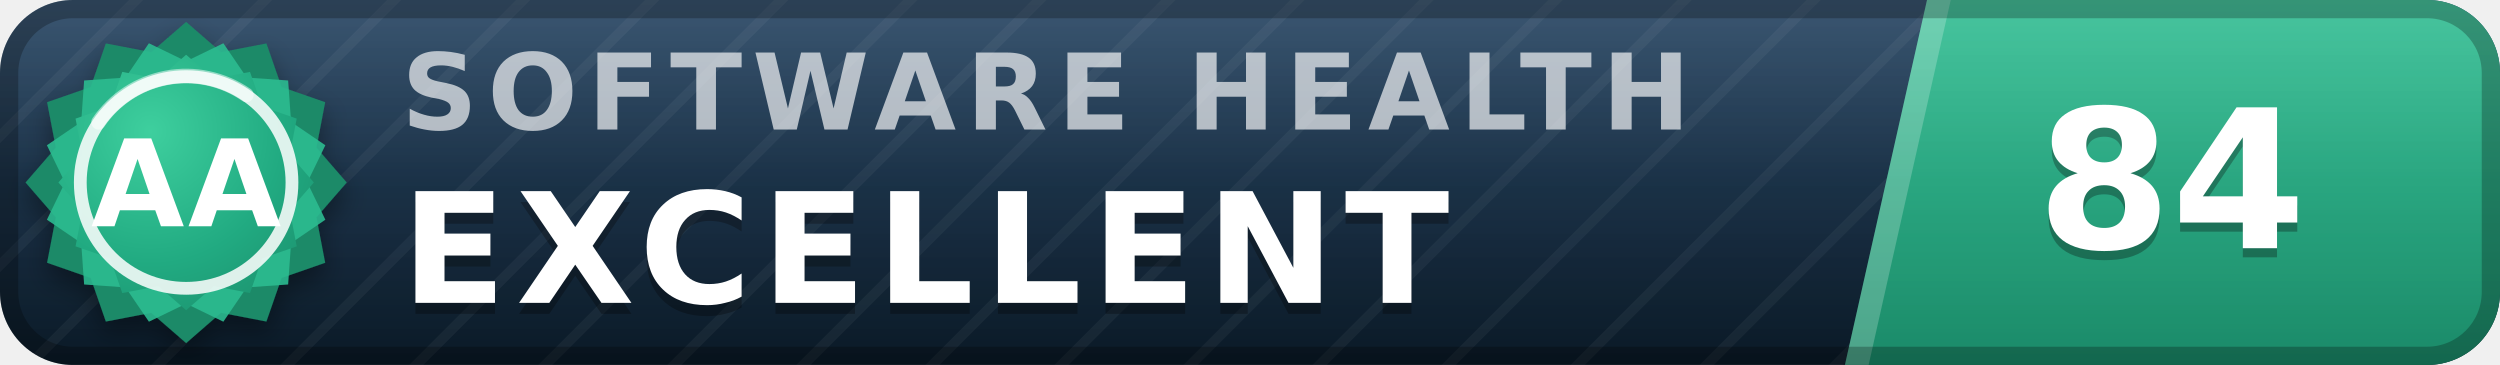
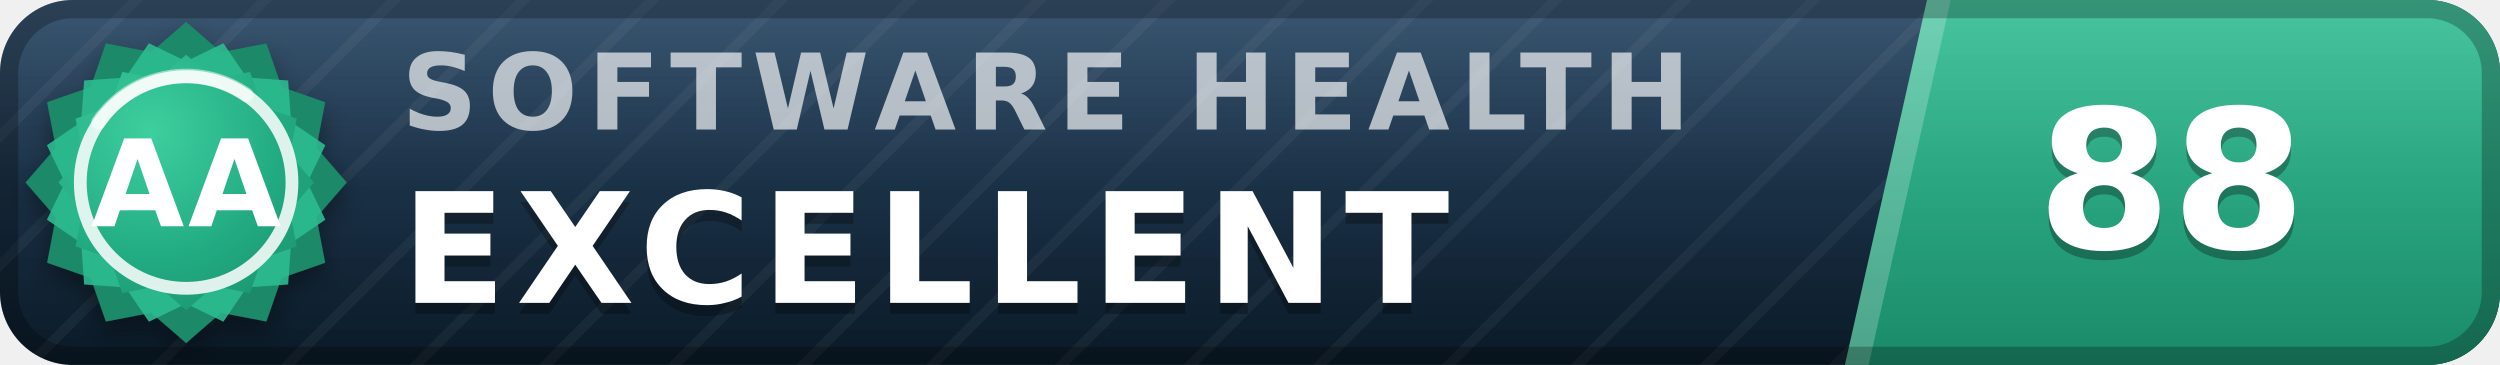
- <svg xmlns="http://www.w3.org/2000/svg" width="137" height="20" viewBox="0 0 137 20" role="img" aria-label="inspect.software software health index 84 of 100, excellent (grade AA)" font-family="Verdana,DejaVu Sans,Geneva,sans-serif">
+ <svg xmlns="http://www.w3.org/2000/svg" width="137" height="20" viewBox="0 0 137 20" role="img" aria-label="inspect.software software health index 88 of 100, excellent (grade AA)" font-family="Verdana,DejaVu Sans,Geneva,sans-serif">
  <defs>
    <linearGradient id="plate" x1="0" y1="0" x2="0" y2="1">
      <stop offset="0" stop-color="#1d3d5c" />
      <stop offset="1" stop-color="#0a1926" />
    </linearGradient>
    <linearGradient id="endplate" x1="0" y1="0" x2="0" y2="1">
      <stop offset="0" stop-color="#2cbc90" />
      <stop offset="1" stop-color="#1a8a68" />
    </linearGradient>
    <linearGradient id="gloss" x1="0" y1="0" x2="0" y2="1">
      <stop offset="0" stop-color="#fff" stop-opacity=".13" />
      <stop offset=".5" stop-color="#fff" stop-opacity=".03" />
      <stop offset="1" stop-color="#fff" stop-opacity="0" />
    </linearGradient>
    <pattern id="guilloche" width="5" height="5" patternUnits="userSpaceOnUse" patternTransform="rotate(45)">
      <line x1="0" y1="0" x2="0" y2="5" stroke="#fff" stroke-opacity=".045" stroke-width="1.1" />
    </pattern>
    <clipPath id="rounded">
      <rect width="137" height="20" rx="4" />
    </clipPath>
    <radialGradient id="sealFace" cx=".36" cy=".3" r=".95">
      <stop offset="0" stop-color="#3ecf9e" />
      <stop offset=".55" stop-color="#21aa81" />
      <stop offset="1" stop-color="#1a8a68" />
    </radialGradient>
    <filter id="sealShadow" x="-40%" y="-40%" width="180%" height="180%">
      <feDropShadow dx="0" dy="0.7" stdDeviation="0.7" flood-color="#000" flood-opacity="0.38" />
    </filter>
  </defs>
  <g clip-path="url(#rounded)">
    <rect width="137" height="20" fill="url(#plate)" />
    <rect width="137" height="20" fill="url(#guilloche)" />
    <polygon points="105.6,0 137,0 137,20 101.1,20" fill="url(#endplate)" />
    <polygon points="105.6,0 106.9,0 102.4,20 101.1,20" fill="#fff" fill-opacity=".22" />
    <text x="22.0" y="7.1" font-size="5.8" letter-spacing="0.55" fill="#fff" fill-opacity=".66" font-weight="bold" textLength="76.3" lengthAdjust="spacing">SOFTWARE HEALTH</text>
    <text x="22.0" y="17.2" font-size="8.4" fill="#000" fill-opacity=".3" font-weight="bold" letter-spacing="0.55" textLength="65.1" lengthAdjust="spacing">EXCELLENT</text>
    <text x="22.0" y="16.6" font-size="8.4" fill="#fff" font-weight="bold" letter-spacing="0.55" textLength="65.1" lengthAdjust="spacing">EXCELLENT</text>
-     <text x="119.0" y="14.1" font-size="10.6" fill="#000" fill-opacity=".3" font-weight="bold" text-anchor="middle">84</text>
-     <text x="119.0" y="13.6" font-size="10.6" fill="#fff" font-weight="bold" text-anchor="middle">84</text>
+     <text x="119.0" y="14.1" font-size="10.6" fill="#000" fill-opacity=".3" font-weight="bold" text-anchor="middle">88</text>
+     <text x="119.0" y="13.6" font-size="10.6" fill="#fff" font-weight="bold" text-anchor="middle">88</text>
    <rect width="137" height="20" fill="url(#gloss)" />
  </g>
  <rect x=".5" y=".5" width="136" height="19" rx="3.5" fill="none" stroke="#000" stroke-opacity=".25" />
  <g filter="url(#sealShadow)">
    <path d="M10.20 1.20 L12.11 2.86 L14.60 2.38 L15.43 4.77 L17.82 5.60 L17.34 8.09 L19.00 10.00 L17.34 11.91 L17.82 14.40 L15.43 15.23 L14.60 17.62 L12.11 17.14 L10.20 18.80 L8.29 17.14 L5.80 17.62 L4.97 15.23 L2.58 14.40 L3.06 11.91 L1.40 10.00 L3.06 8.09 L2.58 5.60 L4.97 4.77 L5.80 2.38 L8.29 2.86 L10.20 1.20 Z" fill="#1a8a68" />
  </g>
  <path d="M12.24 2.37 L13.52 4.25 L15.79 4.41 L15.95 6.68 L17.83 7.96 L16.84 10.00 L17.83 12.04 L15.95 13.32 L15.79 15.59 L13.52 15.75 L12.24 17.63 L10.20 16.64 L8.16 17.63 L6.88 15.75 L4.61 15.59 L4.45 13.32 L2.57 12.04 L3.56 10.00 L2.57 7.96 L4.45 6.68 L4.61 4.41 L6.88 4.25 L8.16 2.37 L10.20 3.36 L12.24 2.37 Z" fill="#2cbc90" fill-opacity=".9" />
  <path d="M10.20 3.00 L11.72 4.32 L13.70 3.94 L14.36 5.84 L16.26 6.50 L15.88 8.48 L17.20 10.00 L15.88 11.52 L16.26 13.50 L14.36 14.16 L13.70 16.06 L11.72 15.68 L10.20 17.00 L8.68 15.68 L6.70 16.06 L6.04 14.16 L4.14 13.50 L4.52 11.52 L3.20 10.00 L4.52 8.48 L4.14 6.50 L6.04 5.84 L6.70 3.94 L8.68 4.32 L10.20 3.00 Z" fill="url(#sealFace)" />
  <circle cx="10.2" cy="10.0" r="5.8" fill="none" stroke="#fff" stroke-opacity=".85" stroke-width=".7" />
  <path d="M5.4 6.7 A5.8 5.8 0 0 1 13.5 5.2" stroke="#fff" stroke-opacity=".5" stroke-width=".8" fill="none" stroke-linecap="round" />
  <text x="10.2" y="12.4" font-size="6.6" fill="#fff" font-weight="bold" text-anchor="middle" letter-spacing=".2">AA</text>
</svg>
